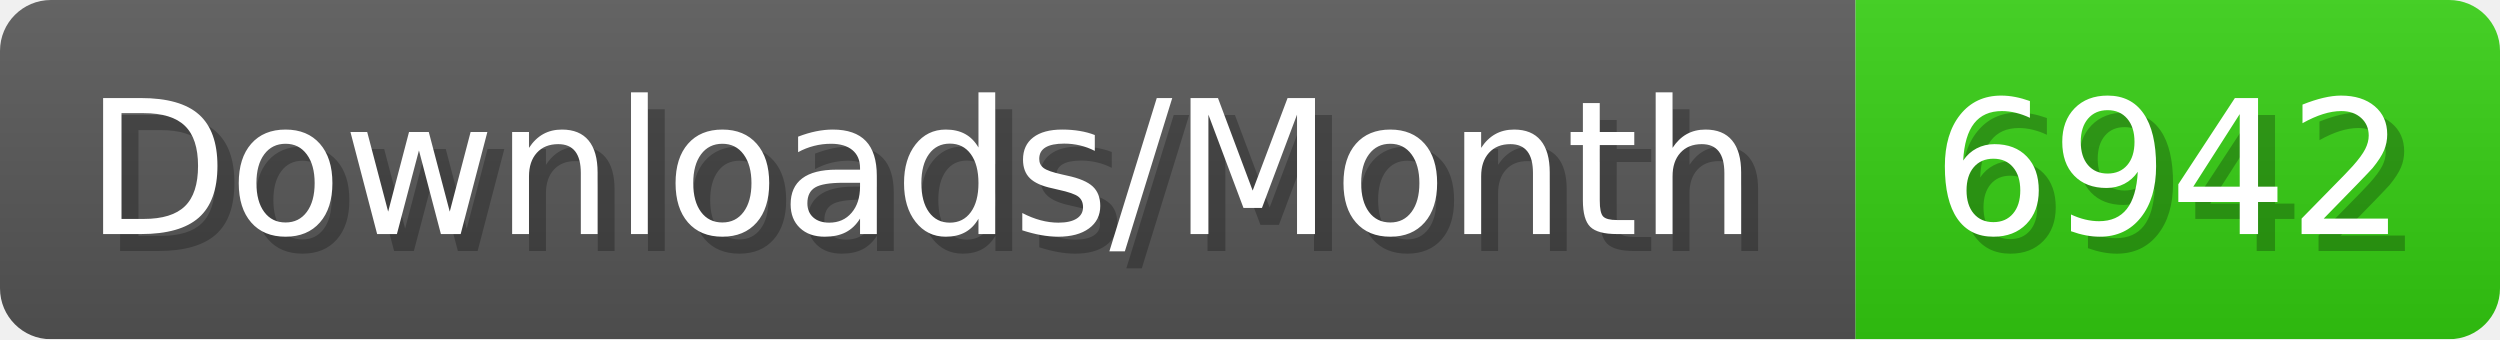
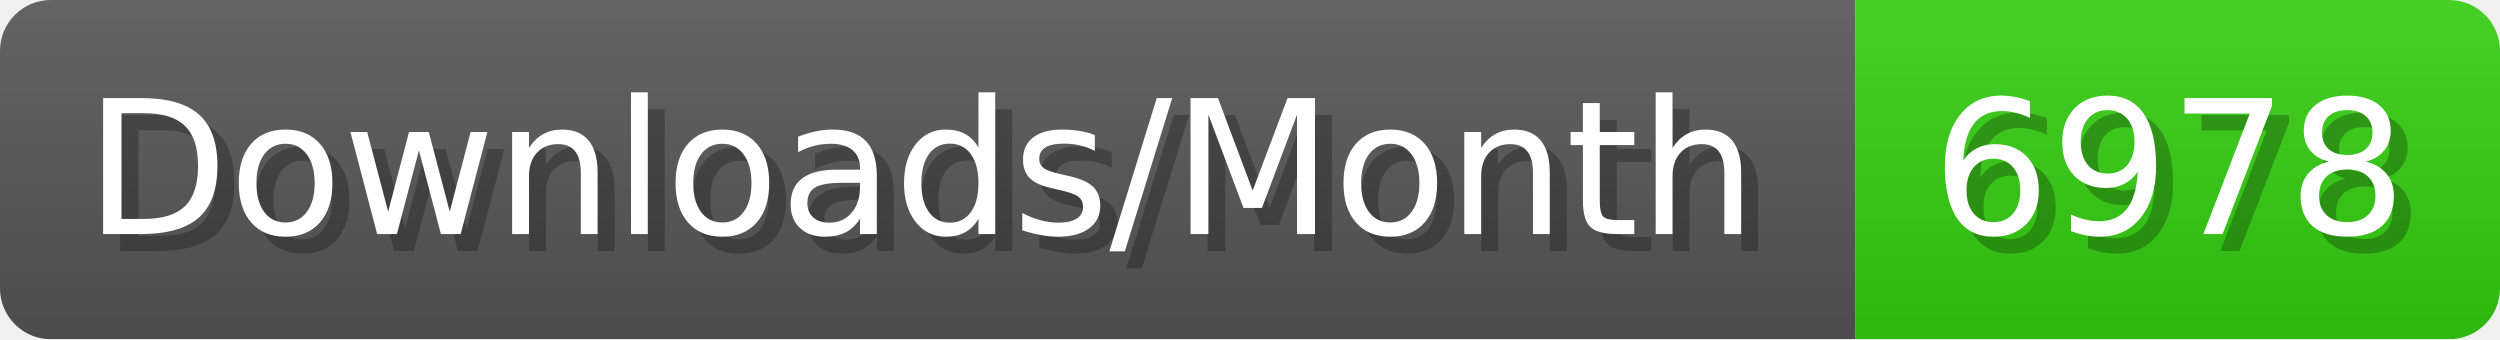
- <svg xmlns="http://www.w3.org/2000/svg" width="147.4" height="20" viewBox="0 0 1474 200" role="img" aria-label="Downloads/Month: 6942">
+ <svg xmlns="http://www.w3.org/2000/svg" width="147.4" height="20" viewBox="0 0 1474 200" role="img" aria-label="Downloads/Month: 6978">
  <linearGradient id="YlXUI" x2="0" y2="100%">
    <stop offset="0" stop-opacity=".1" stop-color="#EEE" />
    <stop offset="1" stop-opacity=".1" />
  </linearGradient>
  <mask id="JHhop">
    <rect width="1474" height="200" rx="30" fill="#FFF" />
  </mask>
  <g mask="url(#JHhop)">
    <rect width="1094" height="200" fill="#555" />
    <rect width="380" height="200" fill="#3C1" x="1094" />
    <rect width="1474" height="200" fill="url(#YlXUI)" />
  </g>
  <g aria-hidden="true" fill="#fff" text-anchor="start" font-family="Verdana,DejaVu Sans,sans-serif" font-size="110">
    <text x="60" y="148" textLength="994" fill="#000" opacity="0.25">Downloads/Month</text>
    <text x="50" y="138" textLength="994">Downloads/Month</text>
-     <text x="1149" y="148" textLength="280" fill="#000" opacity="0.25">6942</text>
-     <text x="1139" y="138" textLength="280">6942</text>
+     <text x="1149" y="148" textLength="280" fill="#000" opacity="0.25">6978</text>
+     <text x="1139" y="138" textLength="280">6978</text>
  </g>
</svg>
